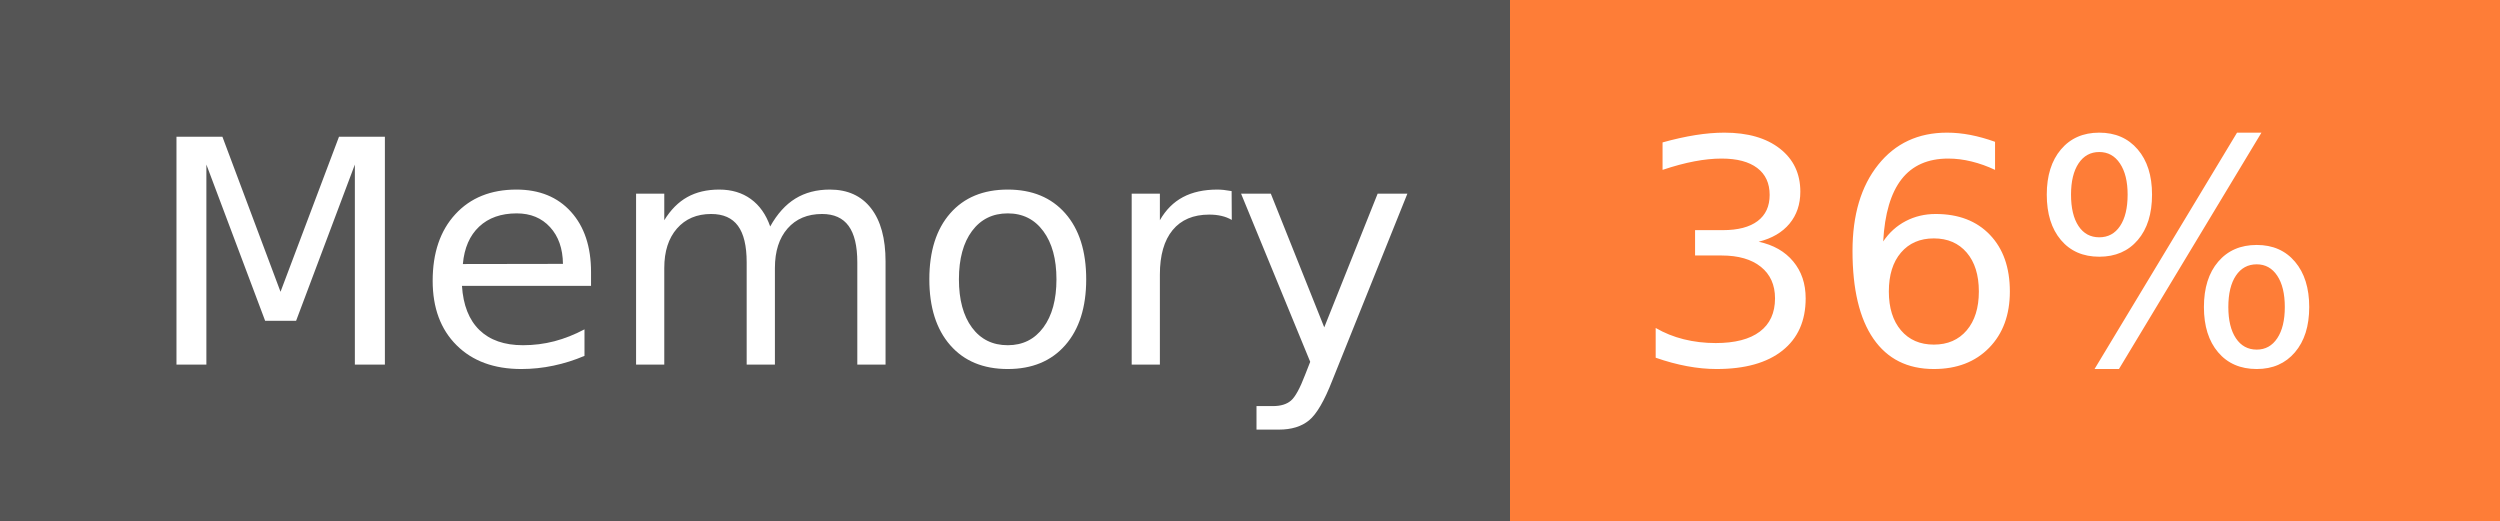
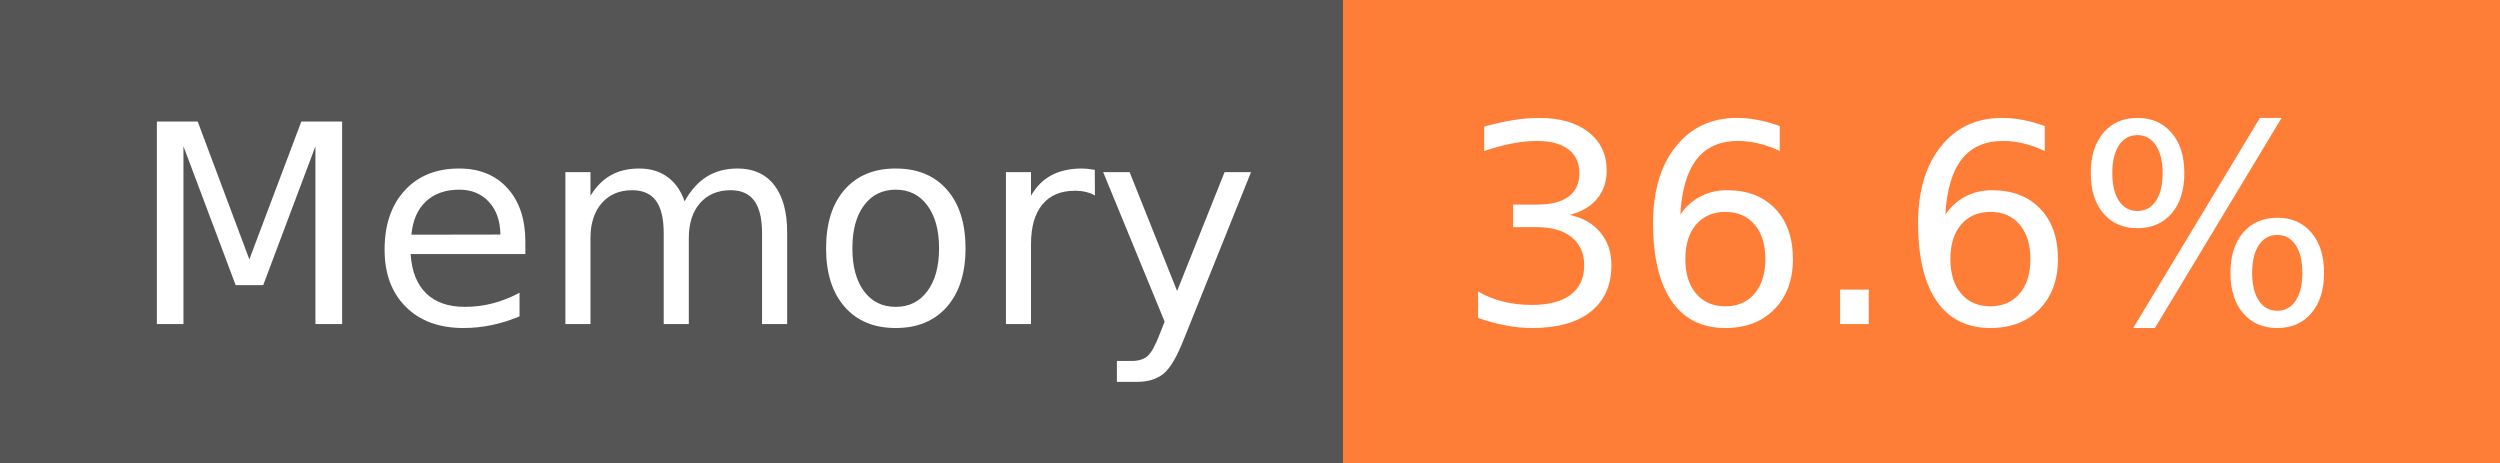
- <svg xmlns="http://www.w3.org/2000/svg" width="96" height="20" role="img" aria-label="Memory: 36%">
+ <svg xmlns="http://www.w3.org/2000/svg" width="108" height="20" role="img" aria-label="Memory: 36.6%">
  <g shape-rendering="crispEdges">
    <rect width="58" height="20" fill="#555" />
-     <rect x="58" width="38" height="20" fill="#fe7d37" />
+     <rect x="58" width="50" height="20" fill="#fe7d37" />
  </g>
  <g fill="#fff" text-anchor="middle" font-family="Verdana,Geneva,DejaVu Sans,sans-serif" text-rendering="geometricPrecision" font-size="120">
    <text x="300" y="140" transform="scale(.1)" fill="#fff" textLength="466">Memory</text>
-     <text x="760" y="140" transform="scale(.1)" fill="#fff" textLength="276">36%</text>
+     <text x="820" y="140" transform="scale(.1)" fill="#fff" textLength="390">36.6%</text>
  </g>
</svg>
